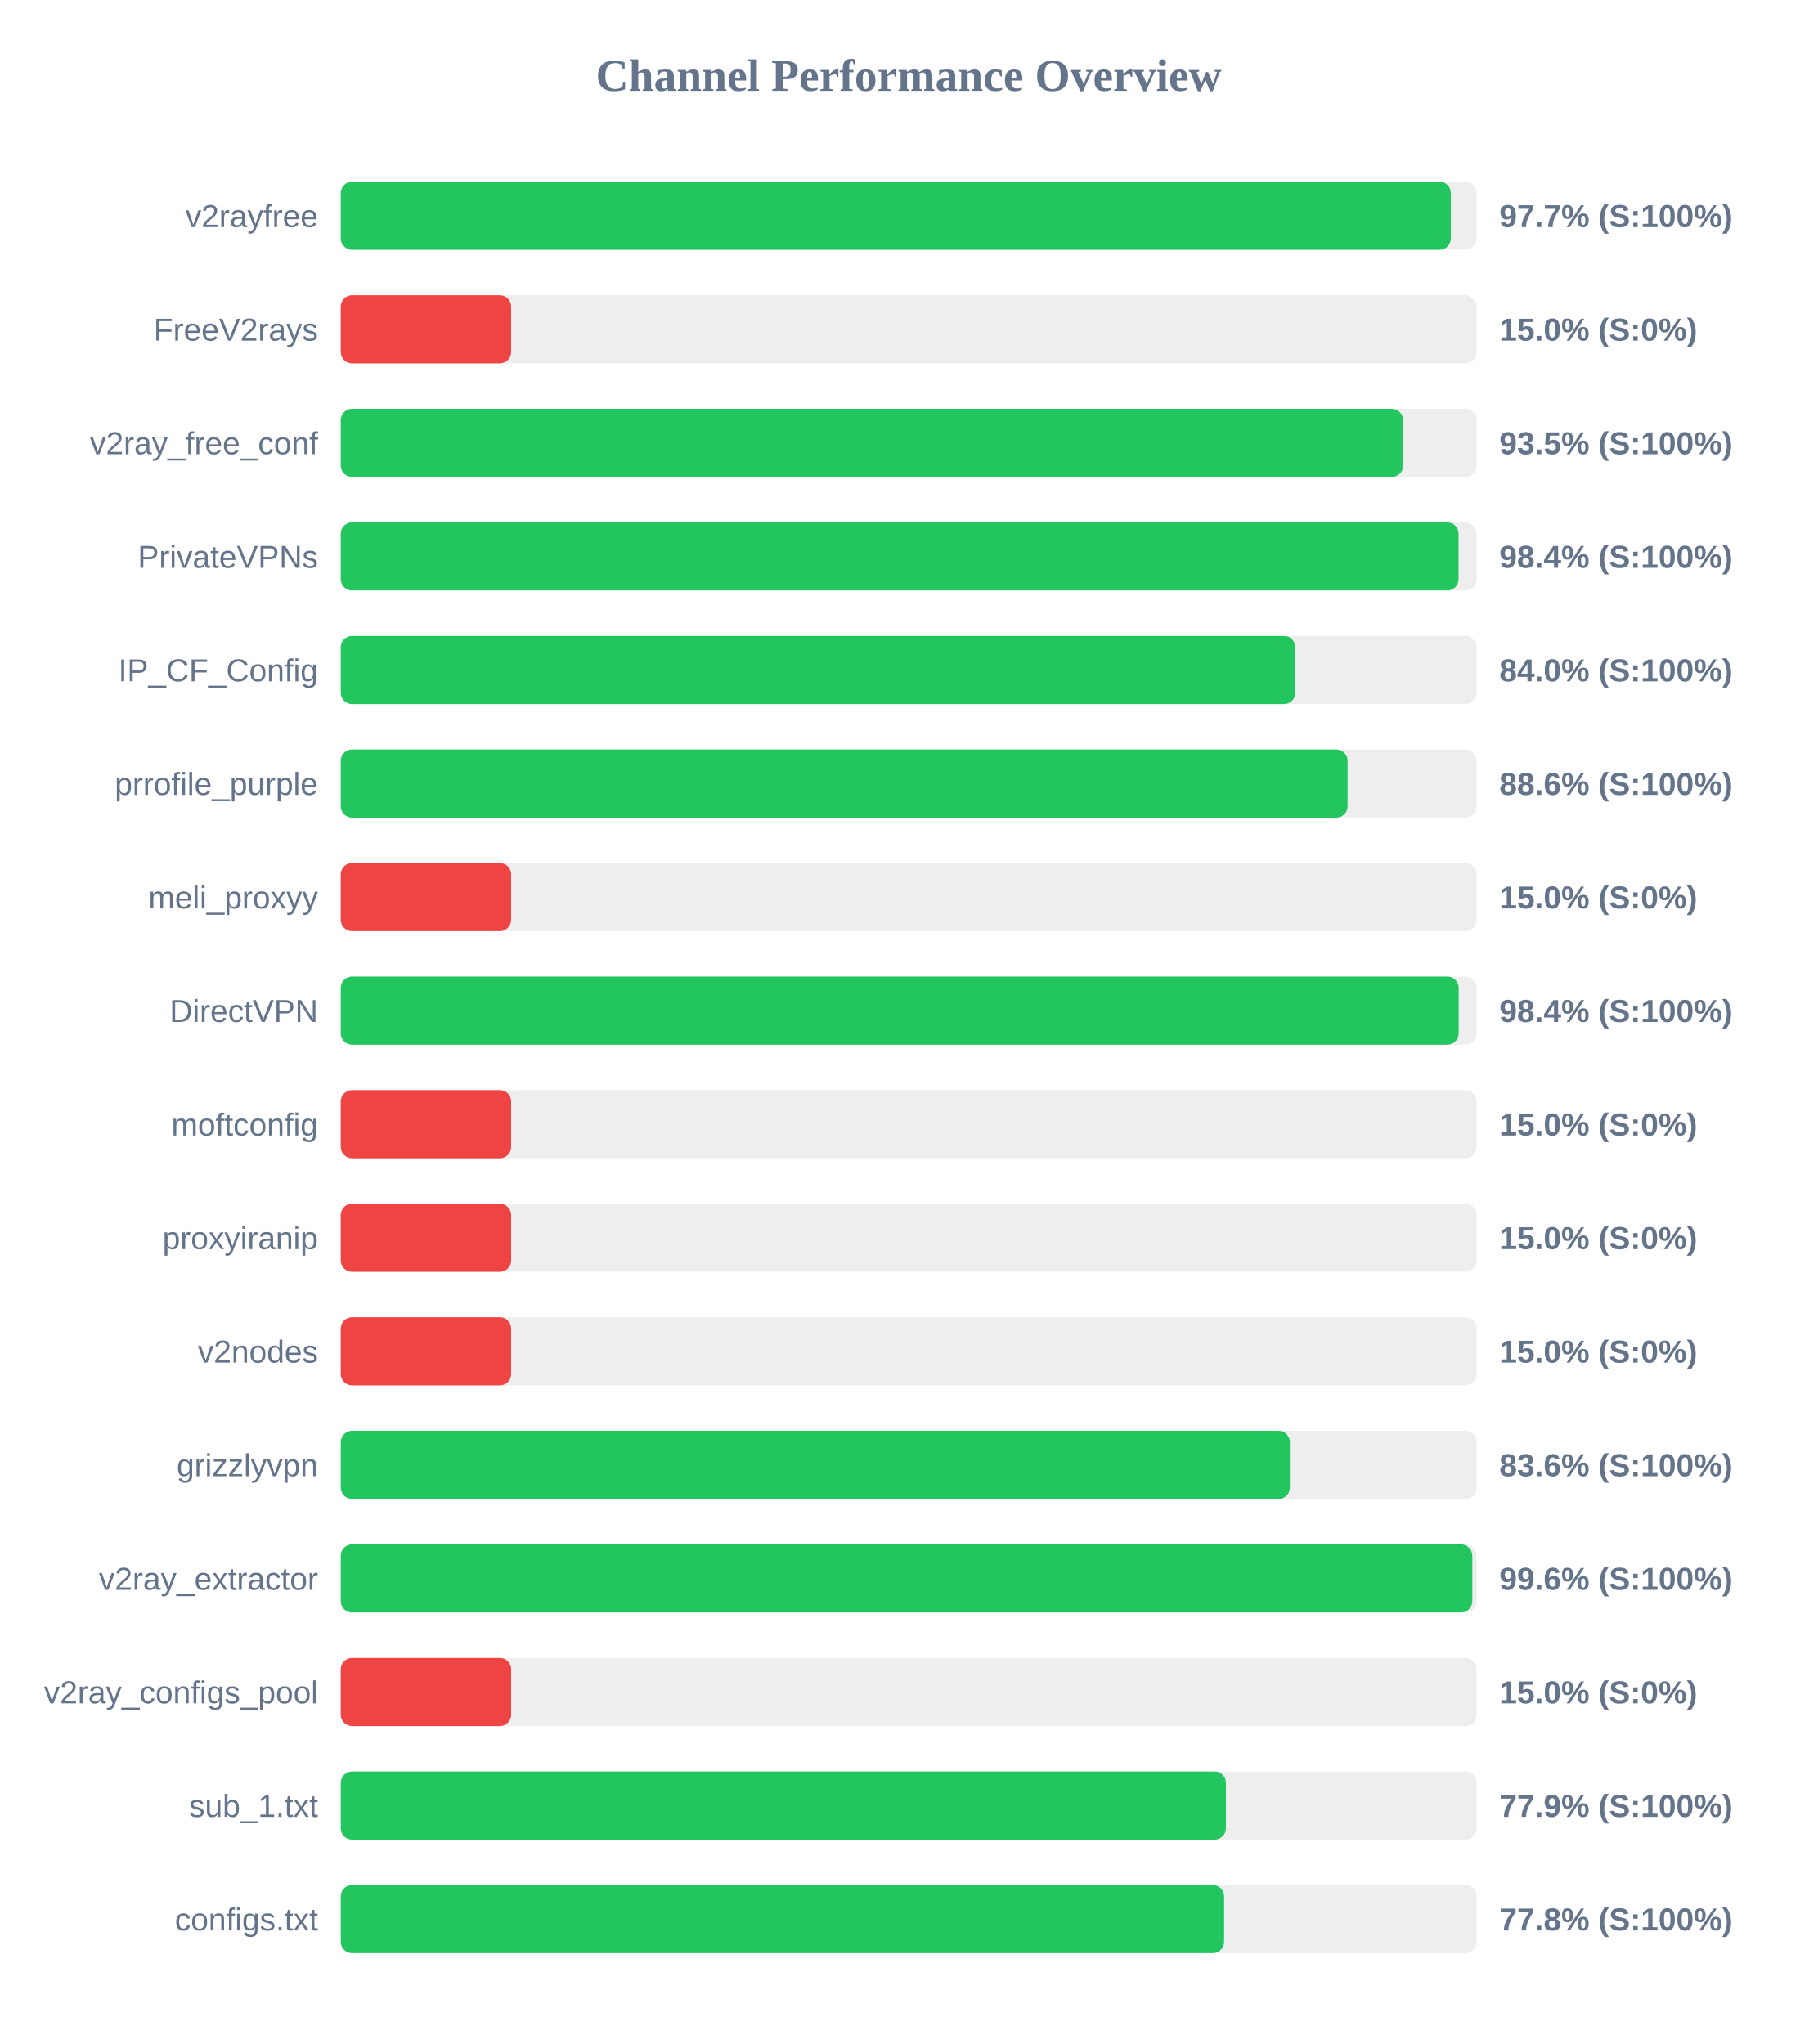
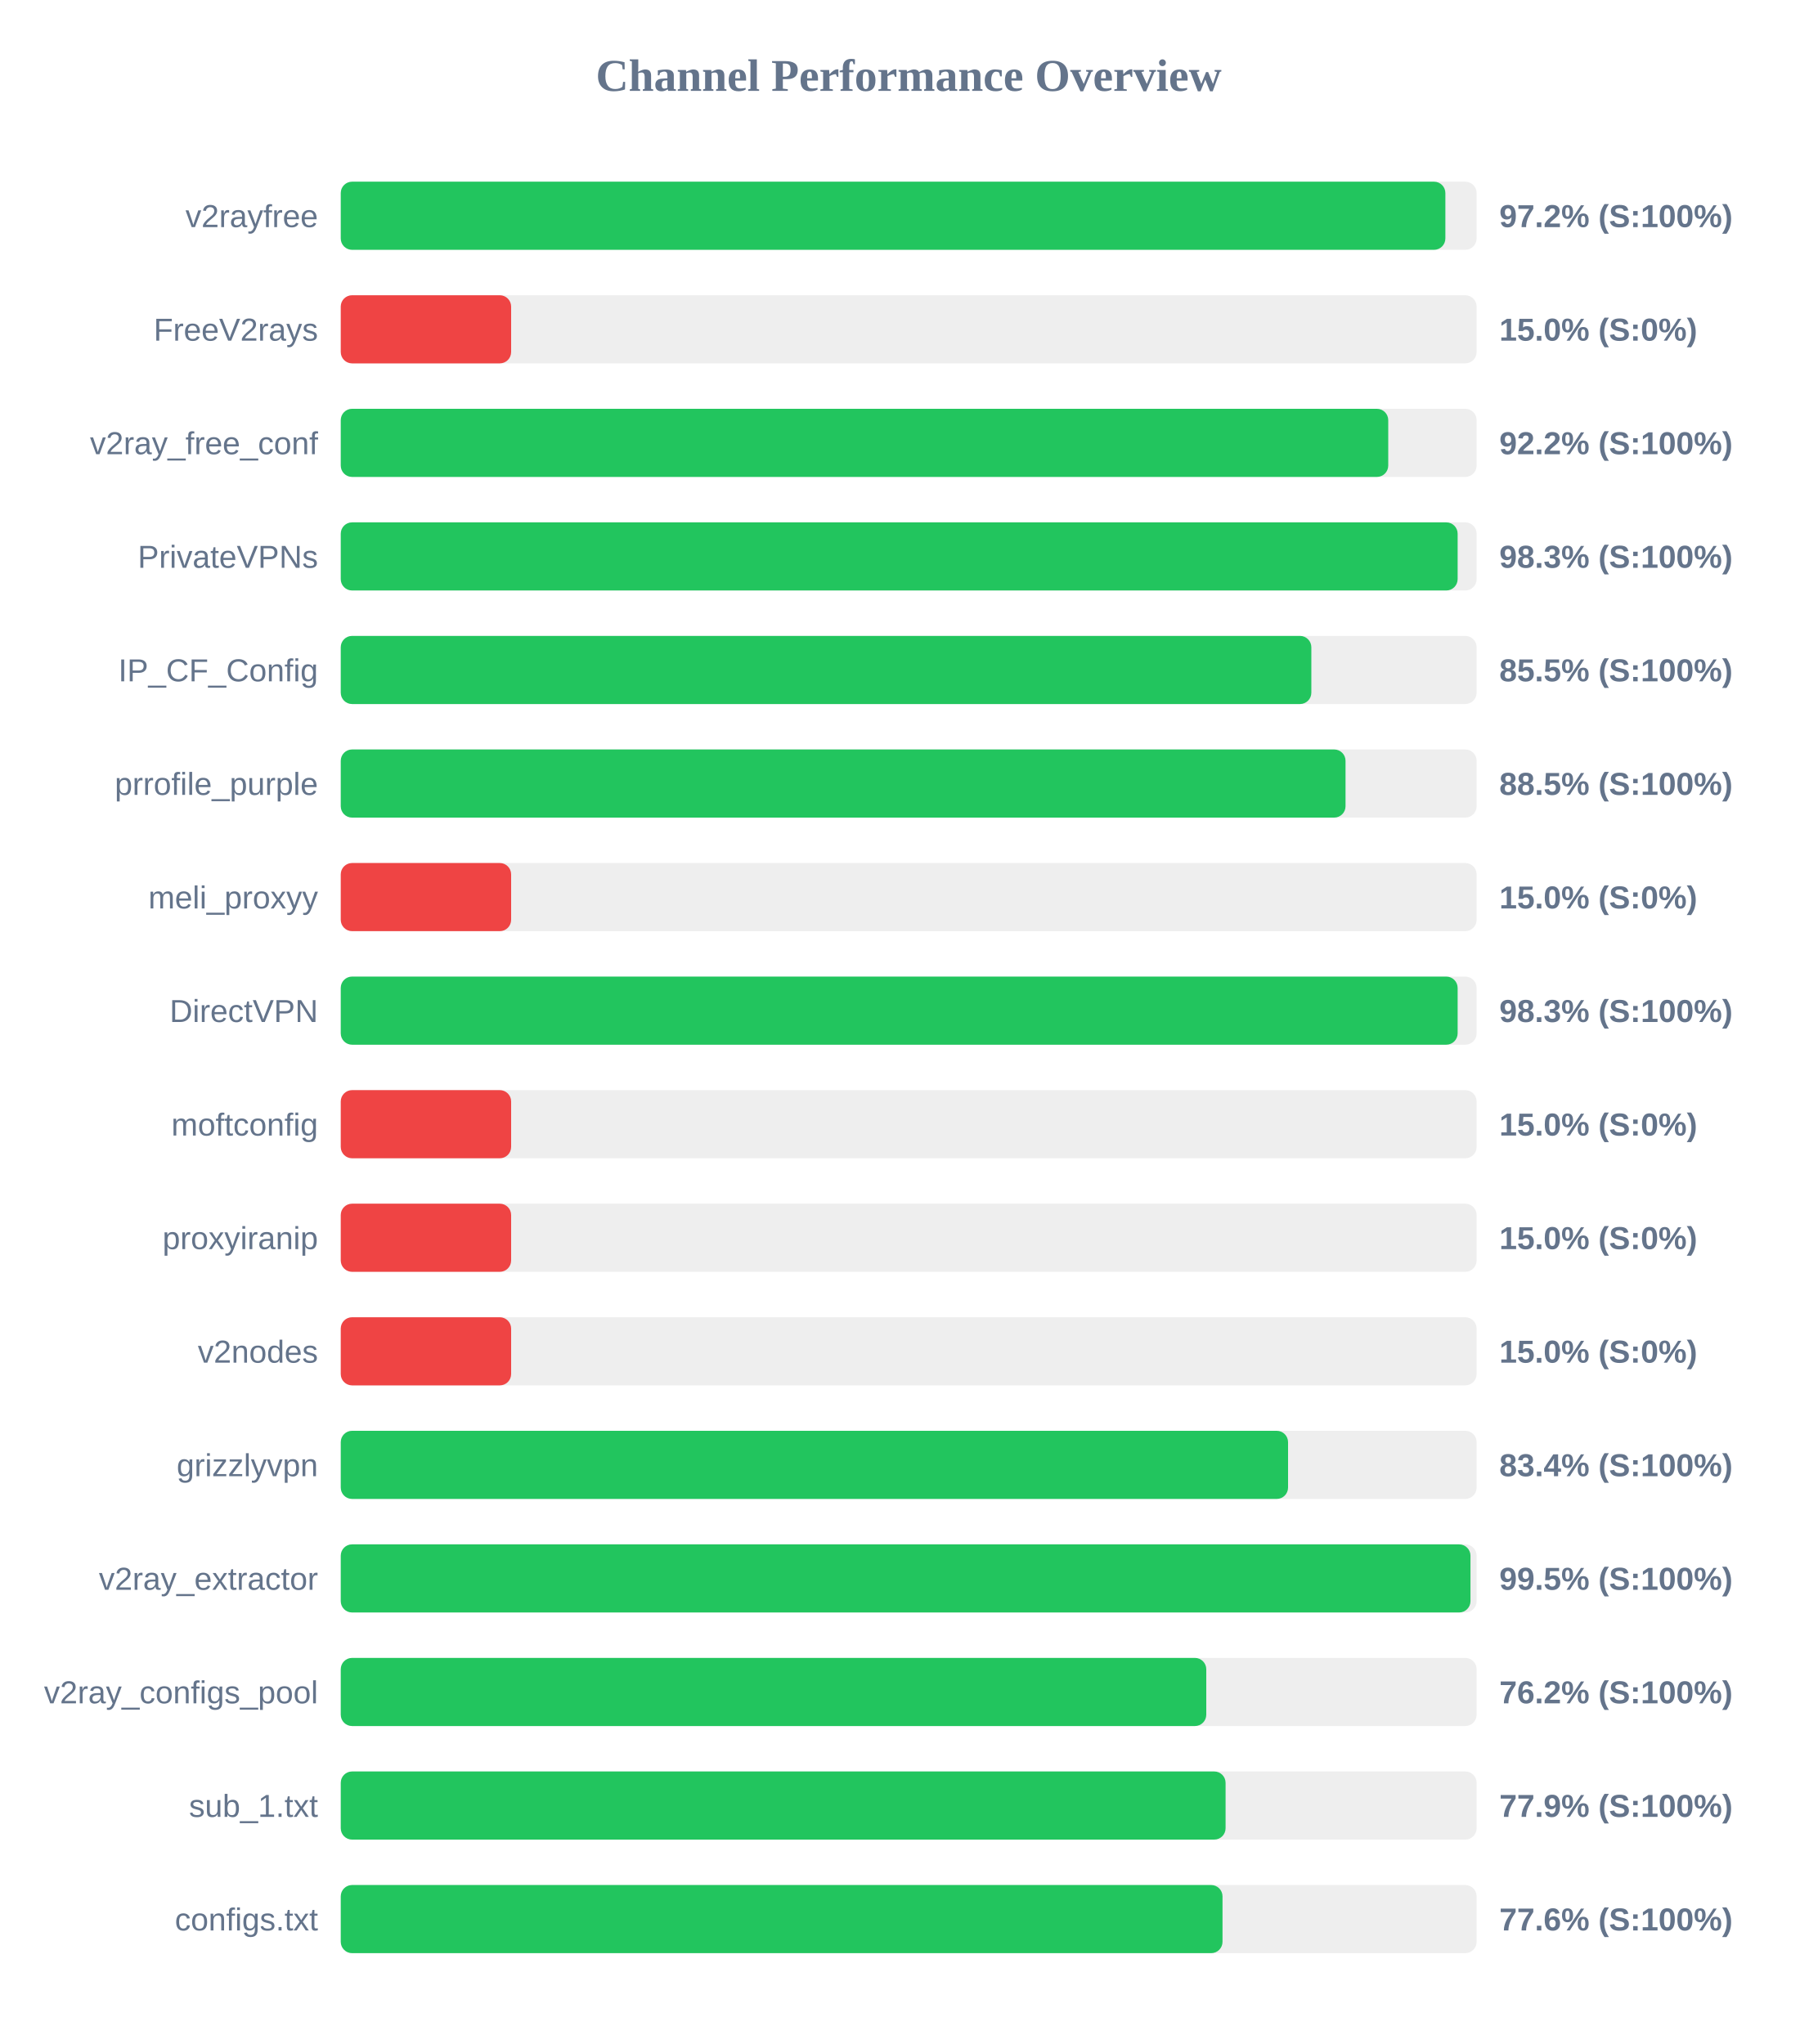
<svg xmlns="http://www.w3.org/2000/svg" width="800" height="900" version="1.1">
  <style>
        .row { font: 14px Arial; fill: #64748b; }
        .score { font: bold 14px Arial; fill: #64748b; }
    </style>
  <text x="400" y="40" text-anchor="middle" font-size="20px" font-weight="bold" fill="#64748b">Channel Performance Overview</text>
  <rect x="150" y="80" width="500" height="30" fill="#eee" rx="5" />
-   <rect x="150" y="80" width="488.65" height="30" fill="#22c55e" rx="5" />
+   <rect x="150" y="80" width="486.25" height="30" fill="#22c55e" rx="5" />
  <text x="140" y="100" text-anchor="end" class="row">v2rayfree</text>
-   <text x="660" y="100" text-anchor="start" class="score">97.7% (S:100%)</text>
+   <text x="660" y="100" text-anchor="start" class="score">97.2% (S:100%)</text>
  <rect x="150" y="130" width="500" height="30" fill="#eee" rx="5" />
  <rect x="150" y="130" width="75.0" height="30" fill="#ef4444" rx="5" />
  <text x="140" y="150" text-anchor="end" class="row">FreeV2rays</text>
  <text x="660" y="150" text-anchor="start" class="score">15.0% (S:0%)</text>
  <rect x="150" y="180" width="500" height="30" fill="#eee" rx="5" />
-   <rect x="150" y="180" width="467.65" height="30" fill="#22c55e" rx="5" />
+   <rect x="150" y="180" width="461.1" height="30" fill="#22c55e" rx="5" />
  <text x="140" y="200" text-anchor="end" class="row">v2ray_free_conf</text>
-   <text x="660" y="200" text-anchor="start" class="score">93.5% (S:100%)</text>
+   <text x="660" y="200" text-anchor="start" class="score">92.2% (S:100%)</text>
  <rect x="150" y="230" width="500" height="30" fill="#eee" rx="5" />
-   <rect x="150" y="230" width="492.05" height="30" fill="#22c55e" rx="5" />
+   <rect x="150" y="230" width="491.65" height="30" fill="#22c55e" rx="5" />
  <text x="140" y="250" text-anchor="end" class="row">PrivateVPNs</text>
-   <text x="660" y="250" text-anchor="start" class="score">98.4% (S:100%)</text>
+   <text x="660" y="250" text-anchor="start" class="score">98.3% (S:100%)</text>
  <rect x="150" y="280" width="500" height="30" fill="#eee" rx="5" />
-   <rect x="150" y="280" width="420.2" height="30" fill="#22c55e" rx="5" />
+   <rect x="150" y="280" width="427.25" height="30" fill="#22c55e" rx="5" />
  <text x="140" y="300" text-anchor="end" class="row">IP_CF_Config</text>
-   <text x="660" y="300" text-anchor="start" class="score">84.0% (S:100%)</text>
+   <text x="660" y="300" text-anchor="start" class="score">85.5% (S:100%)</text>
  <rect x="150" y="330" width="500" height="30" fill="#eee" rx="5" />
-   <rect x="150" y="330" width="443.2" height="30" fill="#22c55e" rx="5" />
+   <rect x="150" y="330" width="442.3" height="30" fill="#22c55e" rx="5" />
  <text x="140" y="350" text-anchor="end" class="row">prrofile_purple</text>
-   <text x="660" y="350" text-anchor="start" class="score">88.6% (S:100%)</text>
+   <text x="660" y="350" text-anchor="start" class="score">88.5% (S:100%)</text>
  <rect x="150" y="380" width="500" height="30" fill="#eee" rx="5" />
  <rect x="150" y="380" width="75.0" height="30" fill="#ef4444" rx="5" />
  <text x="140" y="400" text-anchor="end" class="row">meli_proxyy</text>
  <text x="660" y="400" text-anchor="start" class="score">15.0% (S:0%)</text>
  <rect x="150" y="430" width="500" height="30" fill="#eee" rx="5" />
-   <rect x="150" y="430" width="492.1" height="30" fill="#22c55e" rx="5" />
+   <rect x="150" y="430" width="491.65" height="30" fill="#22c55e" rx="5" />
  <text x="140" y="450" text-anchor="end" class="row">DirectVPN</text>
-   <text x="660" y="450" text-anchor="start" class="score">98.4% (S:100%)</text>
+   <text x="660" y="450" text-anchor="start" class="score">98.3% (S:100%)</text>
  <rect x="150" y="480" width="500" height="30" fill="#eee" rx="5" />
  <rect x="150" y="480" width="75.0" height="30" fill="#ef4444" rx="5" />
  <text x="140" y="500" text-anchor="end" class="row">moftconfig</text>
  <text x="660" y="500" text-anchor="start" class="score">15.0% (S:0%)</text>
  <rect x="150" y="530" width="500" height="30" fill="#eee" rx="5" />
  <rect x="150" y="530" width="75.0" height="30" fill="#ef4444" rx="5" />
  <text x="140" y="550" text-anchor="end" class="row">proxyiranip</text>
  <text x="660" y="550" text-anchor="start" class="score">15.0% (S:0%)</text>
  <rect x="150" y="580" width="500" height="30" fill="#eee" rx="5" />
  <rect x="150" y="580" width="75.0" height="30" fill="#ef4444" rx="5" />
  <text x="140" y="600" text-anchor="end" class="row">v2nodes</text>
  <text x="660" y="600" text-anchor="start" class="score">15.0% (S:0%)</text>
  <rect x="150" y="630" width="500" height="30" fill="#eee" rx="5" />
-   <rect x="150" y="630" width="417.8" height="30" fill="#22c55e" rx="5" />
+   <rect x="150" y="630" width="417.0" height="30" fill="#22c55e" rx="5" />
  <text x="140" y="650" text-anchor="end" class="row">grizzlyvpn</text>
-   <text x="660" y="650" text-anchor="start" class="score">83.6% (S:100%)</text>
+   <text x="660" y="650" text-anchor="start" class="score">83.4% (S:100%)</text>
  <rect x="150" y="680" width="500" height="30" fill="#eee" rx="5" />
-   <rect x="150" y="680" width="498.1" height="30" fill="#22c55e" rx="5" />
+   <rect x="150" y="680" width="497.3" height="30" fill="#22c55e" rx="5" />
  <text x="140" y="700" text-anchor="end" class="row">v2ray_extractor</text>
-   <text x="660" y="700" text-anchor="start" class="score">99.6% (S:100%)</text>
+   <text x="660" y="700" text-anchor="start" class="score">99.5% (S:100%)</text>
  <rect x="150" y="730" width="500" height="30" fill="#eee" rx="5" />
-   <rect x="150" y="730" width="75.0" height="30" fill="#ef4444" rx="5" />
+   <rect x="150" y="730" width="381.0" height="30" fill="#22c55e" rx="5" />
  <text x="140" y="750" text-anchor="end" class="row">v2ray_configs_pool</text>
-   <text x="660" y="750" text-anchor="start" class="score">15.0% (S:0%)</text>
+   <text x="660" y="750" text-anchor="start" class="score">76.2% (S:100%)</text>
  <rect x="150" y="780" width="500" height="30" fill="#eee" rx="5" />
-   <rect x="150" y="780" width="389.65" height="30" fill="#22c55e" rx="5" />
+   <rect x="150" y="780" width="389.5" height="30" fill="#22c55e" rx="5" />
  <text x="140" y="800" text-anchor="end" class="row">sub_1.txt</text>
  <text x="660" y="800" text-anchor="start" class="score">77.9% (S:100%)</text>
  <rect x="150" y="830" width="500" height="30" fill="#eee" rx="5" />
-   <rect x="150" y="830" width="388.85" height="30" fill="#22c55e" rx="5" />
+   <rect x="150" y="830" width="388.15" height="30" fill="#22c55e" rx="5" />
  <text x="140" y="850" text-anchor="end" class="row">configs.txt</text>
-   <text x="660" y="850" text-anchor="start" class="score">77.8% (S:100%)</text>
+   <text x="660" y="850" text-anchor="start" class="score">77.6% (S:100%)</text>
</svg>
